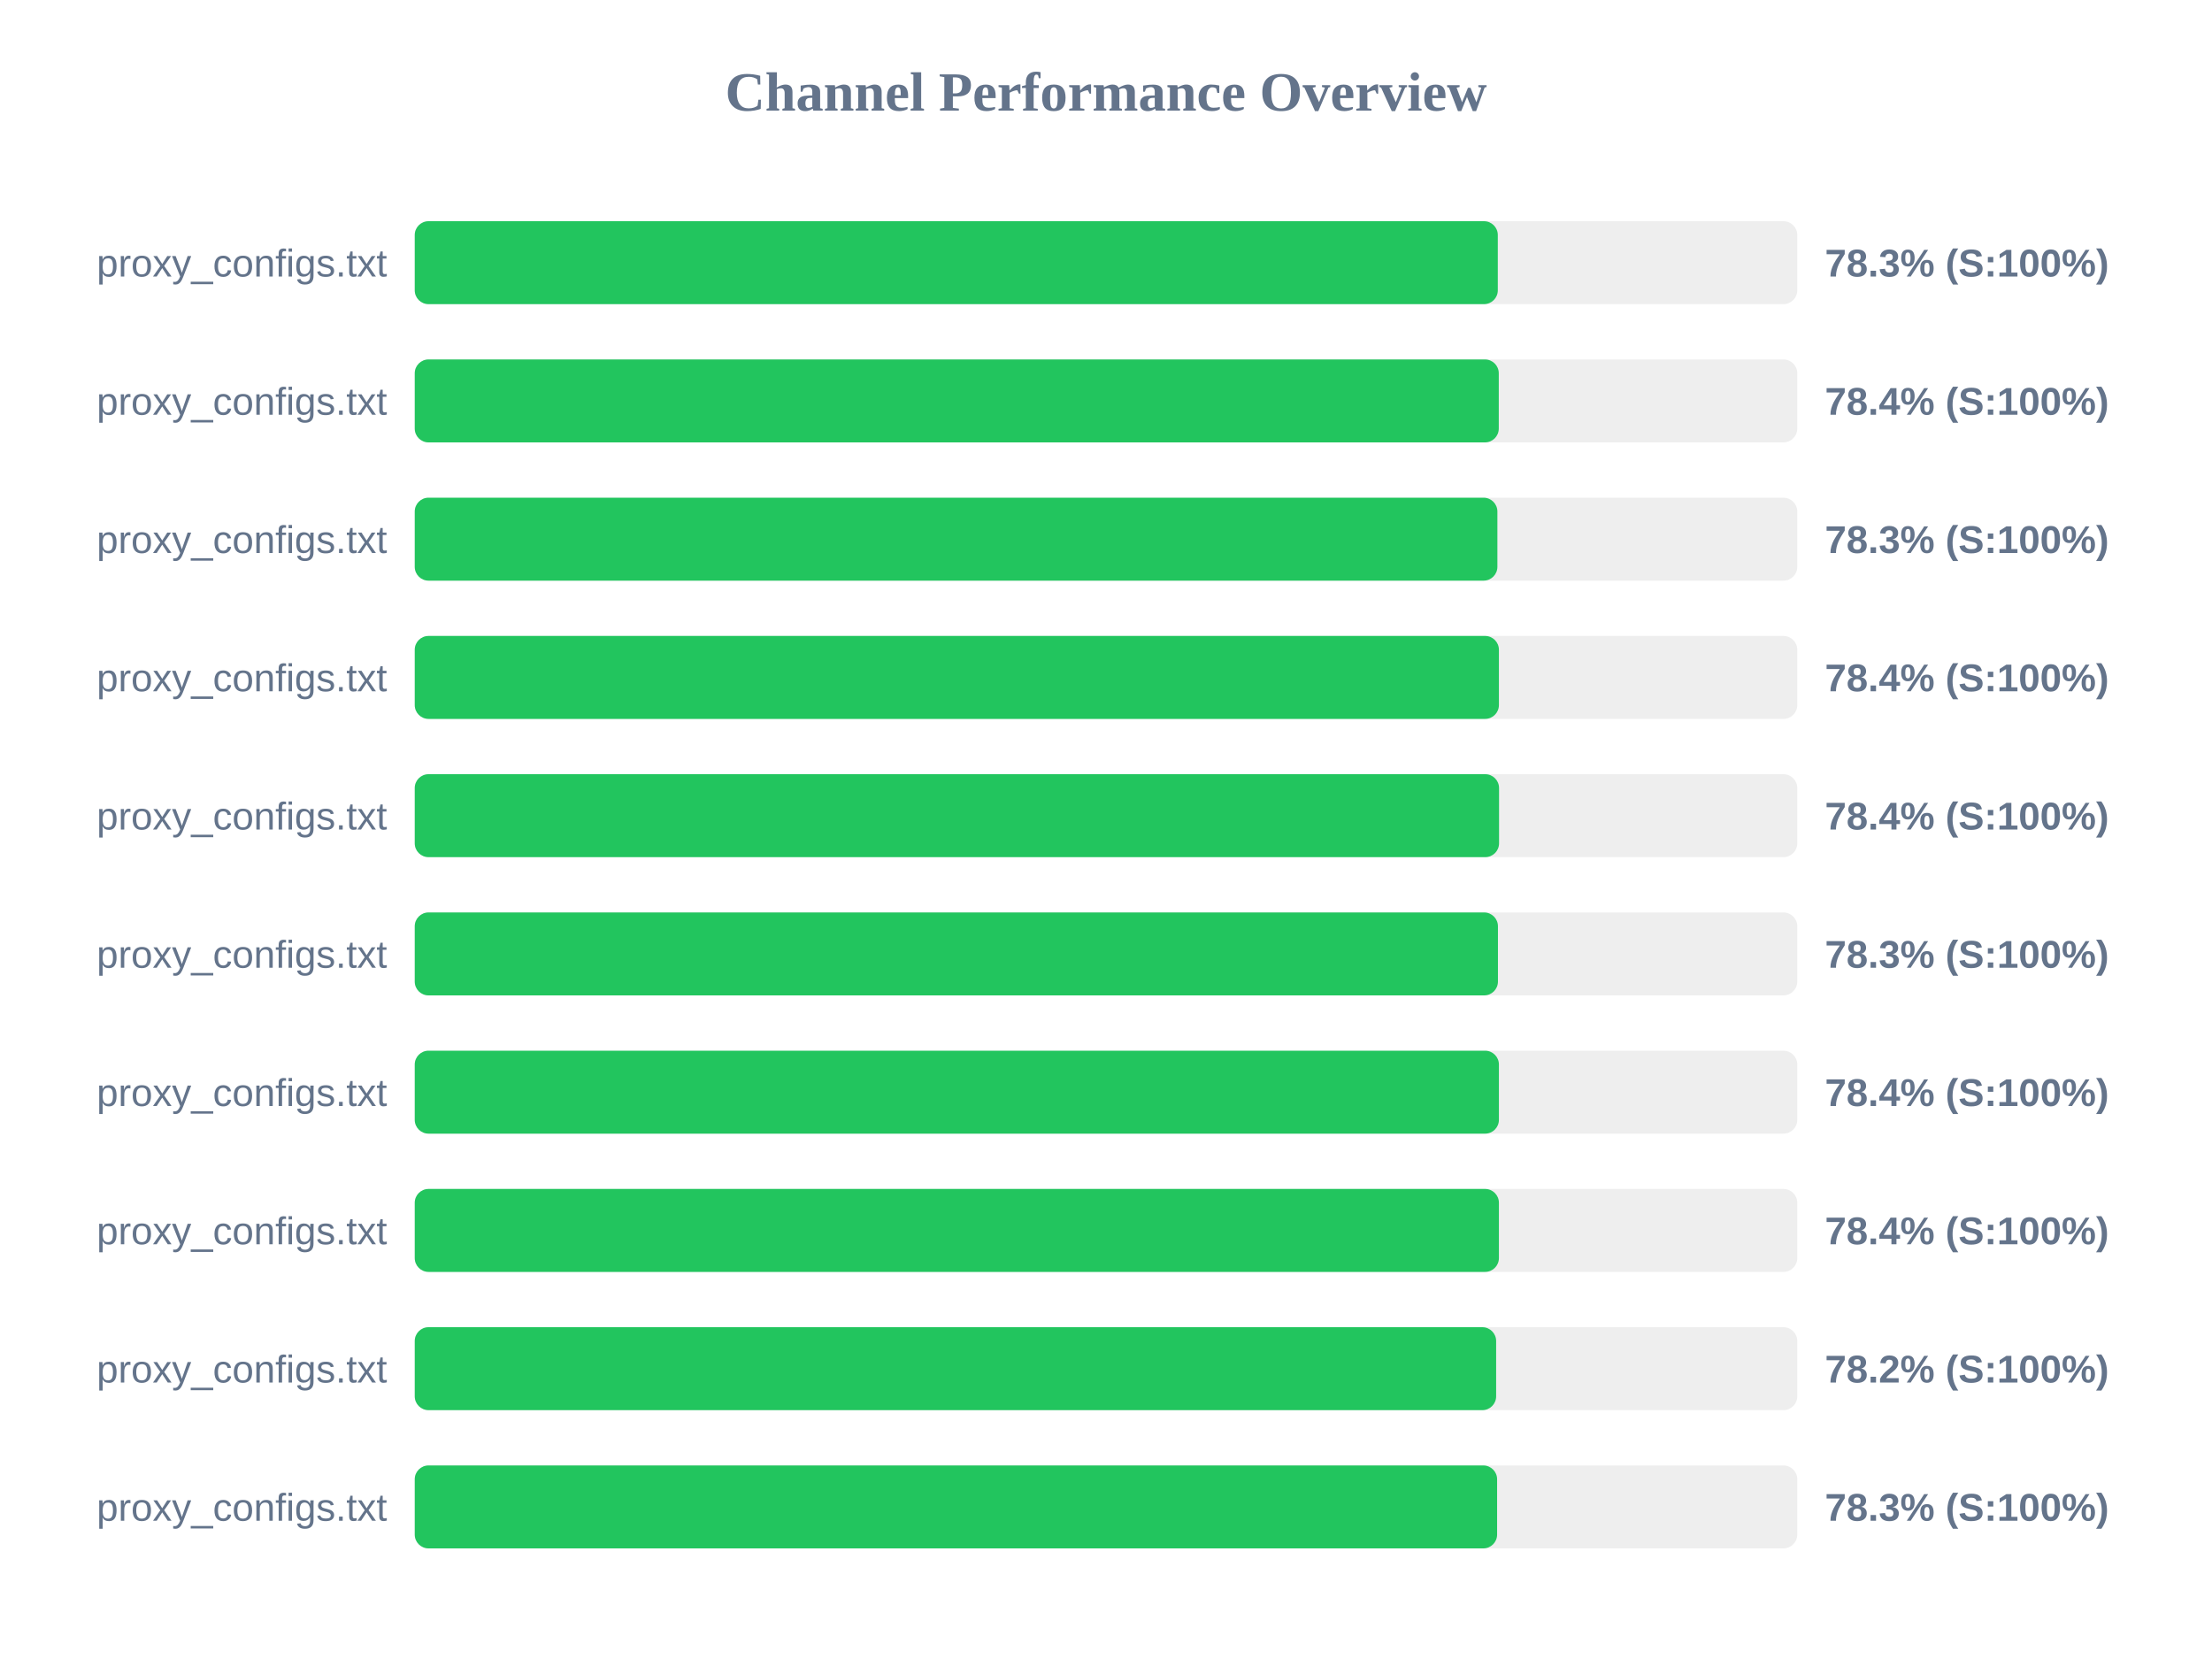
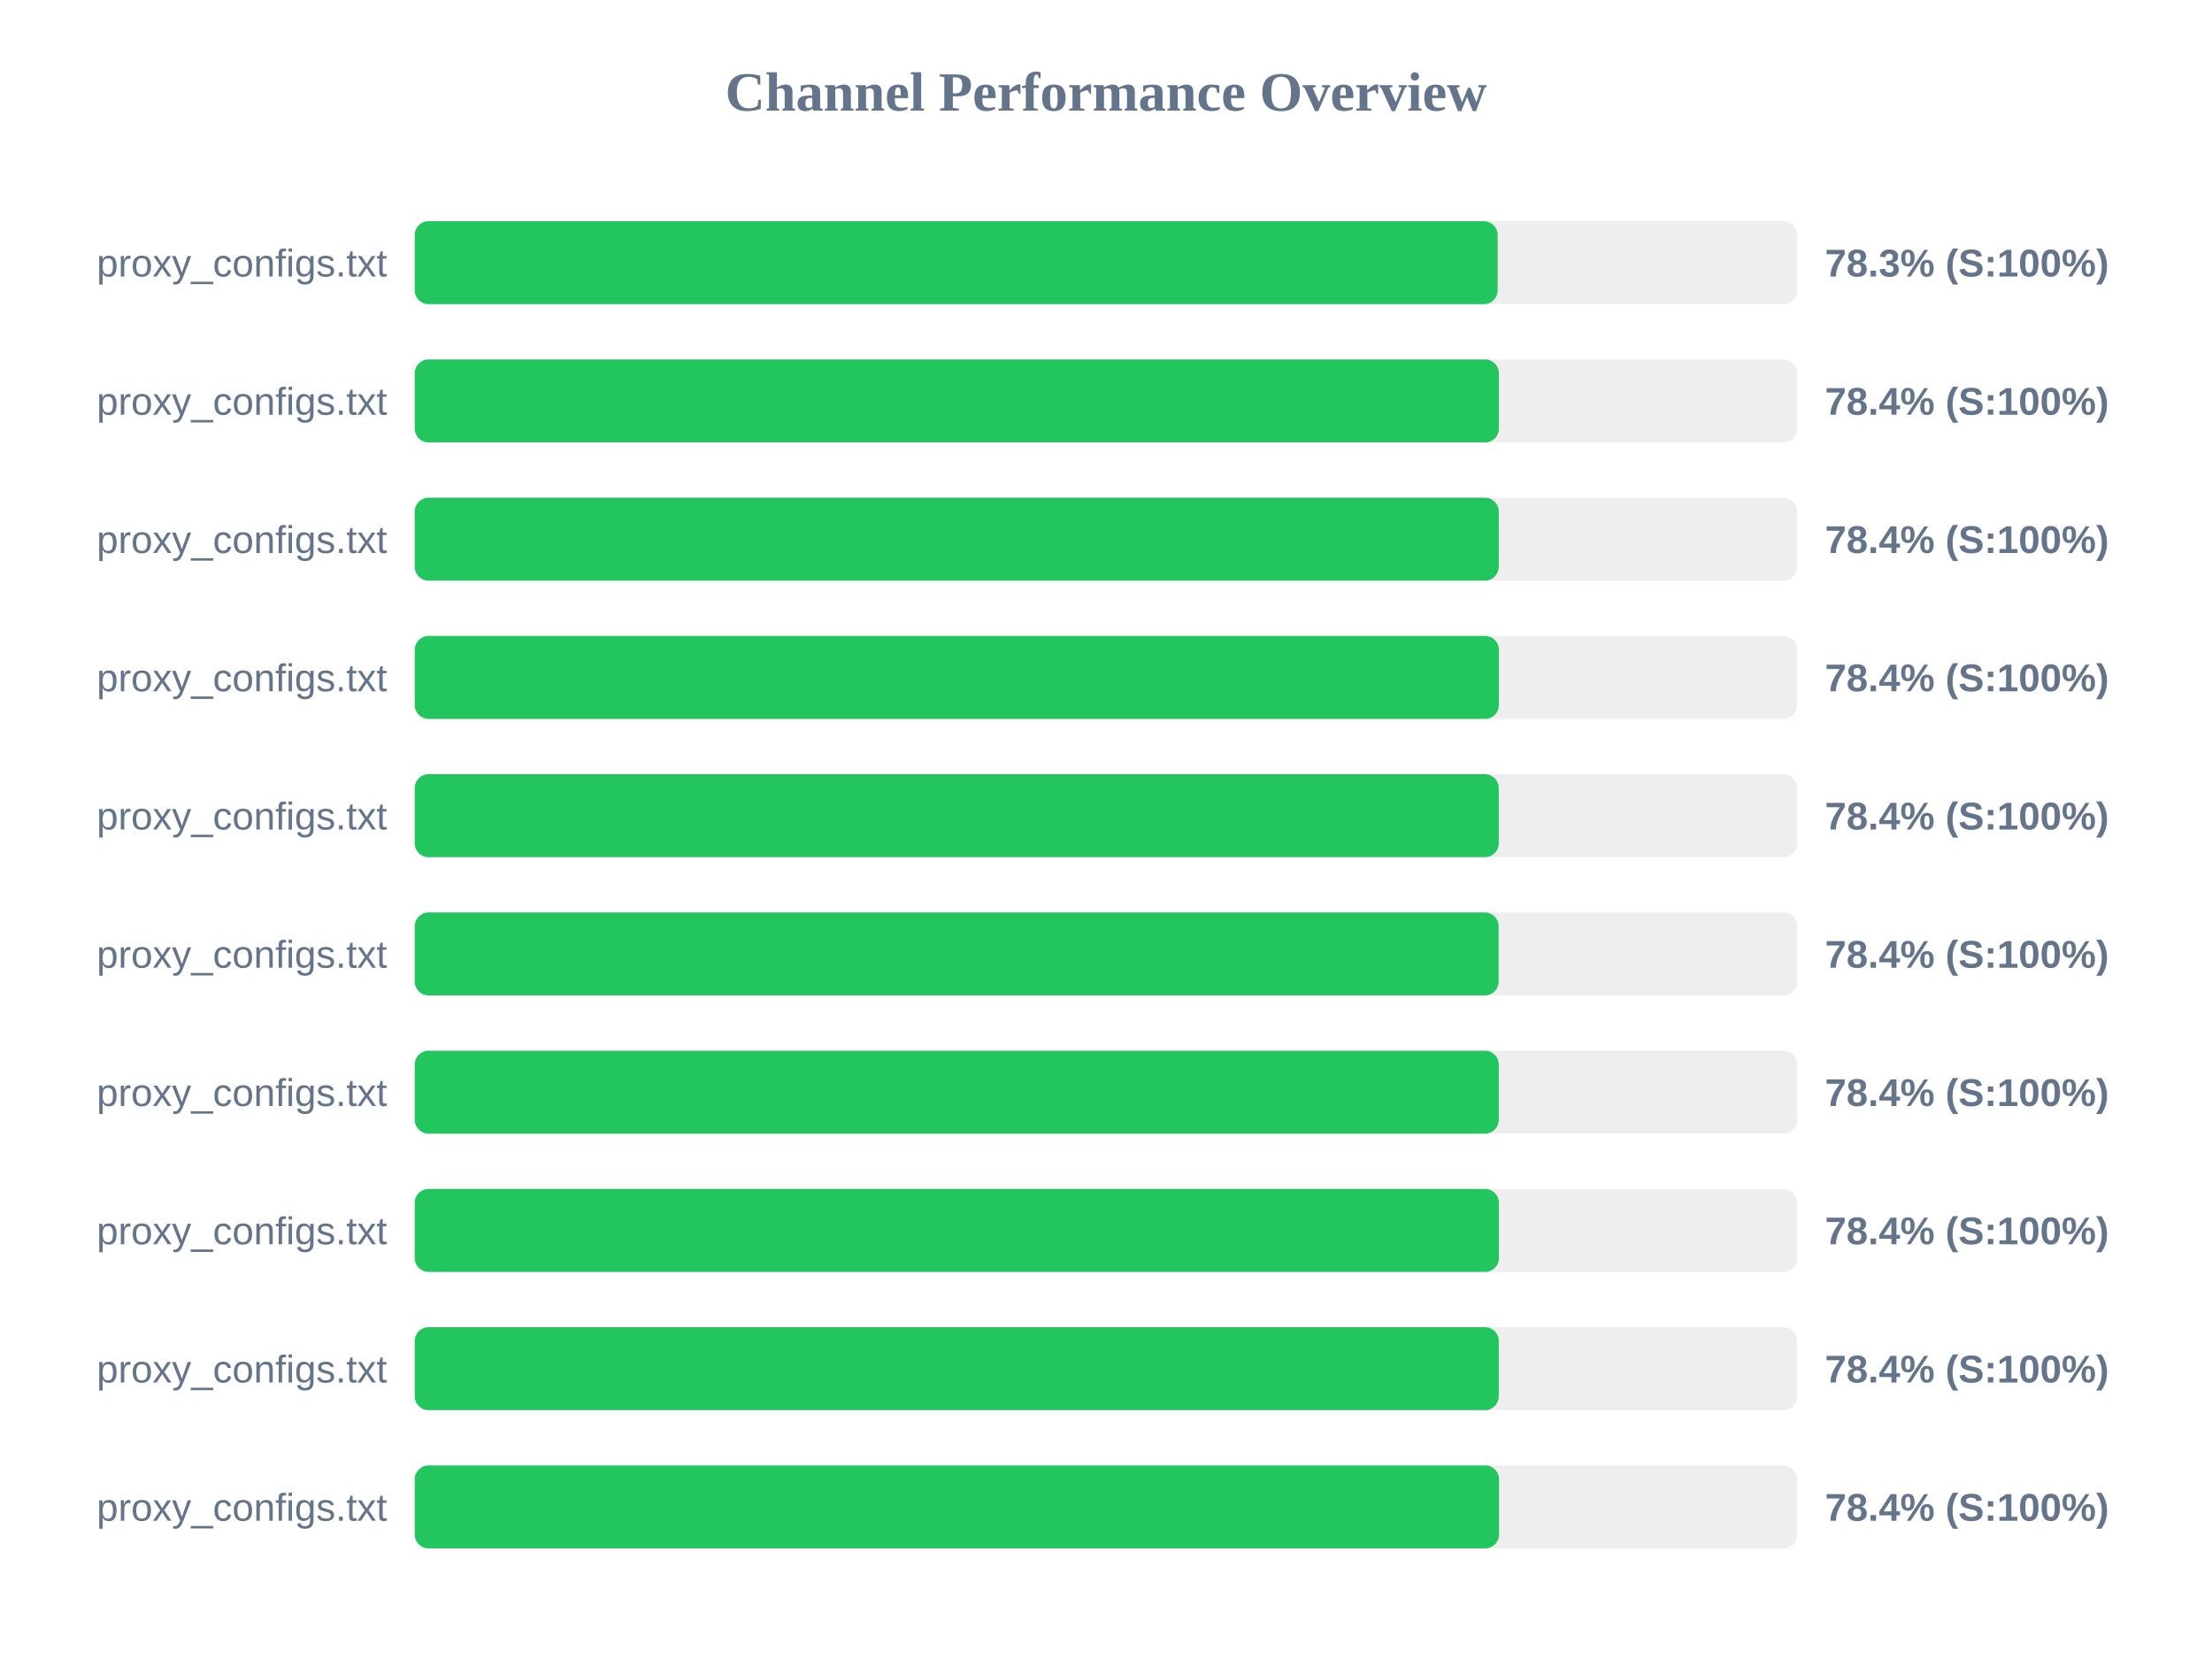
<svg xmlns="http://www.w3.org/2000/svg" width="800" height="600" version="1.1">
  <style>
        .row { font: 14px Arial; fill: #64748b; }
        .score { font: bold 14px Arial; fill: #64748b; }
    </style>
  <text x="400" y="40" text-anchor="middle" font-size="20px" font-weight="bold" fill="#64748b">Channel Performance Overview</text>
  <rect x="150" y="80" width="500" height="30" fill="#eee" rx="5" />
-   <rect x="150" y="80" width="391.7" height="30" fill="#22c55e" rx="5" />
+   <rect x="150" y="80" width="391.65" height="30" fill="#22c55e" rx="5" />
  <text x="140" y="100" text-anchor="end" class="row">proxy_configs.txt</text>
  <text x="660" y="100" text-anchor="start" class="score">78.3% (S:100%)</text>
  <rect x="150" y="130" width="500" height="30" fill="#eee" rx="5" />
-   <rect x="150" y="130" width="392.05" height="30" fill="#22c55e" rx="5" />
+   <rect x="150" y="130" width="392.1" height="30" fill="#22c55e" rx="5" />
  <text x="140" y="150" text-anchor="end" class="row">proxy_configs.txt</text>
  <text x="660" y="150" text-anchor="start" class="score">78.4% (S:100%)</text>
  <rect x="150" y="180" width="500" height="30" fill="#eee" rx="5" />
-   <rect x="150" y="180" width="391.55" height="30" fill="#22c55e" rx="5" />
+   <rect x="150" y="180" width="392.05" height="30" fill="#22c55e" rx="5" />
  <text x="140" y="200" text-anchor="end" class="row">proxy_configs.txt</text>
-   <text x="660" y="200" text-anchor="start" class="score">78.3% (S:100%)</text>
+   <text x="660" y="200" text-anchor="start" class="score">78.4% (S:100%)</text>
  <rect x="150" y="230" width="500" height="30" fill="#eee" rx="5" />
  <rect x="150" y="230" width="392.1" height="30" fill="#22c55e" rx="5" />
  <text x="140" y="250" text-anchor="end" class="row">proxy_configs.txt</text>
  <text x="660" y="250" text-anchor="start" class="score">78.4% (S:100%)</text>
  <rect x="150" y="280" width="500" height="30" fill="#eee" rx="5" />
-   <rect x="150" y="280" width="392.15" height="30" fill="#22c55e" rx="5" />
+   <rect x="150" y="280" width="392.05" height="30" fill="#22c55e" rx="5" />
  <text x="140" y="300" text-anchor="end" class="row">proxy_configs.txt</text>
  <text x="660" y="300" text-anchor="start" class="score">78.4% (S:100%)</text>
  <rect x="150" y="330" width="500" height="30" fill="#eee" rx="5" />
-   <rect x="150" y="330" width="391.75" height="30" fill="#22c55e" rx="5" />
+   <rect x="150" y="330" width="392.0" height="30" fill="#22c55e" rx="5" />
  <text x="140" y="350" text-anchor="end" class="row">proxy_configs.txt</text>
-   <text x="660" y="350" text-anchor="start" class="score">78.3% (S:100%)</text>
+   <text x="660" y="350" text-anchor="start" class="score">78.4% (S:100%)</text>
  <rect x="150" y="380" width="500" height="30" fill="#eee" rx="5" />
-   <rect x="150" y="380" width="392.1" height="30" fill="#22c55e" rx="5" />
+   <rect x="150" y="380" width="392.05" height="30" fill="#22c55e" rx="5" />
  <text x="140" y="400" text-anchor="end" class="row">proxy_configs.txt</text>
  <text x="660" y="400" text-anchor="start" class="score">78.4% (S:100%)</text>
  <rect x="150" y="430" width="500" height="30" fill="#eee" rx="5" />
  <rect x="150" y="430" width="392.1" height="30" fill="#22c55e" rx="5" />
  <text x="140" y="450" text-anchor="end" class="row">proxy_configs.txt</text>
  <text x="660" y="450" text-anchor="start" class="score">78.4% (S:100%)</text>
  <rect x="150" y="480" width="500" height="30" fill="#eee" rx="5" />
-   <rect x="150" y="480" width="391.1" height="30" fill="#22c55e" rx="5" />
+   <rect x="150" y="480" width="392.05" height="30" fill="#22c55e" rx="5" />
  <text x="140" y="500" text-anchor="end" class="row">proxy_configs.txt</text>
-   <text x="660" y="500" text-anchor="start" class="score">78.2% (S:100%)</text>
+   <text x="660" y="500" text-anchor="start" class="score">78.4% (S:100%)</text>
  <rect x="150" y="530" width="500" height="30" fill="#eee" rx="5" />
-   <rect x="150" y="530" width="391.45" height="30" fill="#22c55e" rx="5" />
+   <rect x="150" y="530" width="392.15" height="30" fill="#22c55e" rx="5" />
  <text x="140" y="550" text-anchor="end" class="row">proxy_configs.txt</text>
-   <text x="660" y="550" text-anchor="start" class="score">78.3% (S:100%)</text>
+   <text x="660" y="550" text-anchor="start" class="score">78.4% (S:100%)</text>
</svg>
